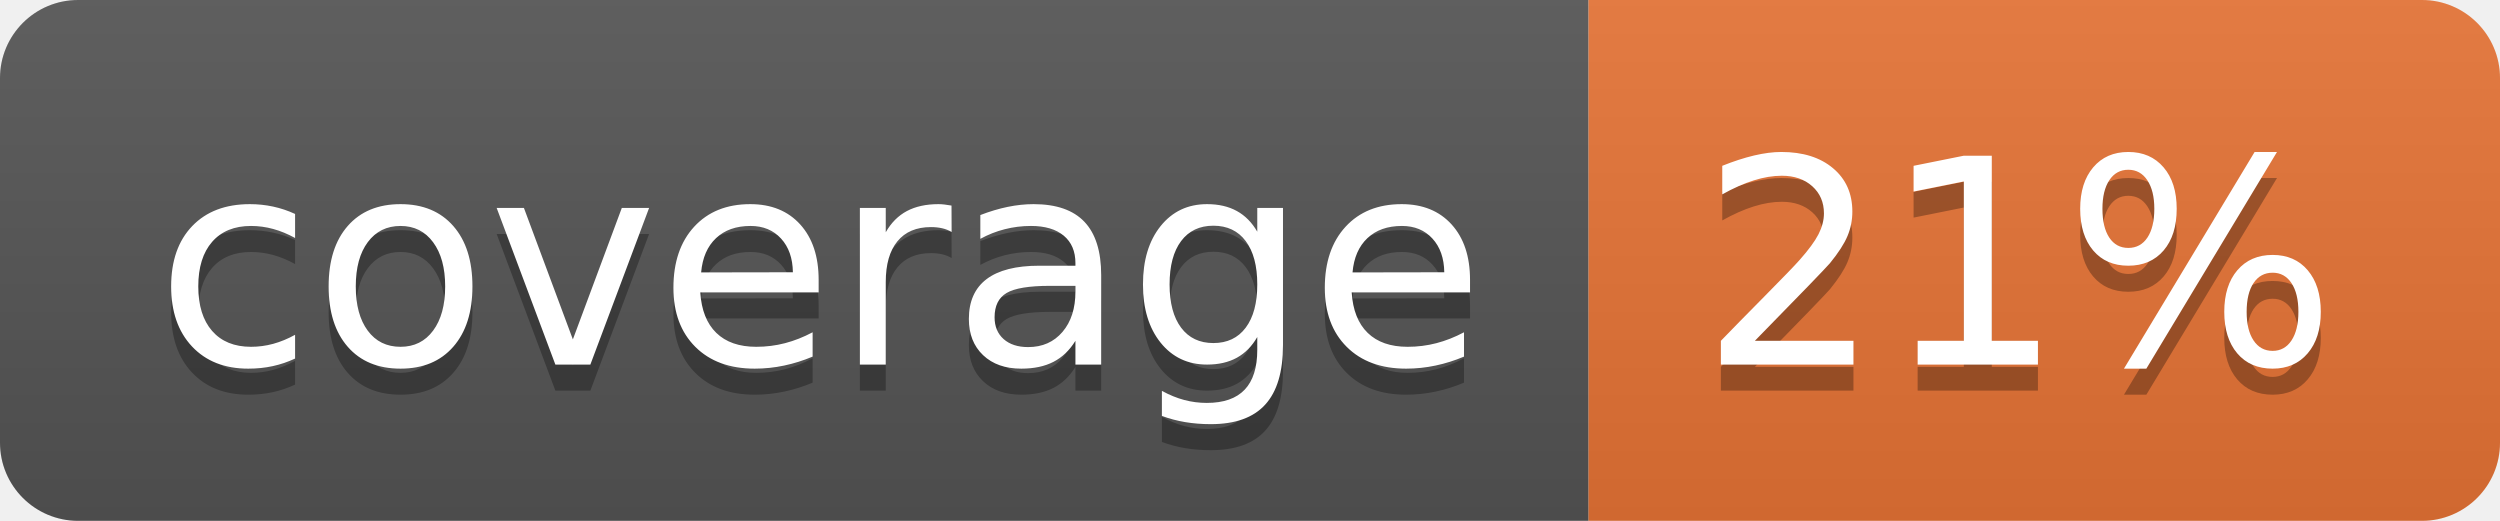
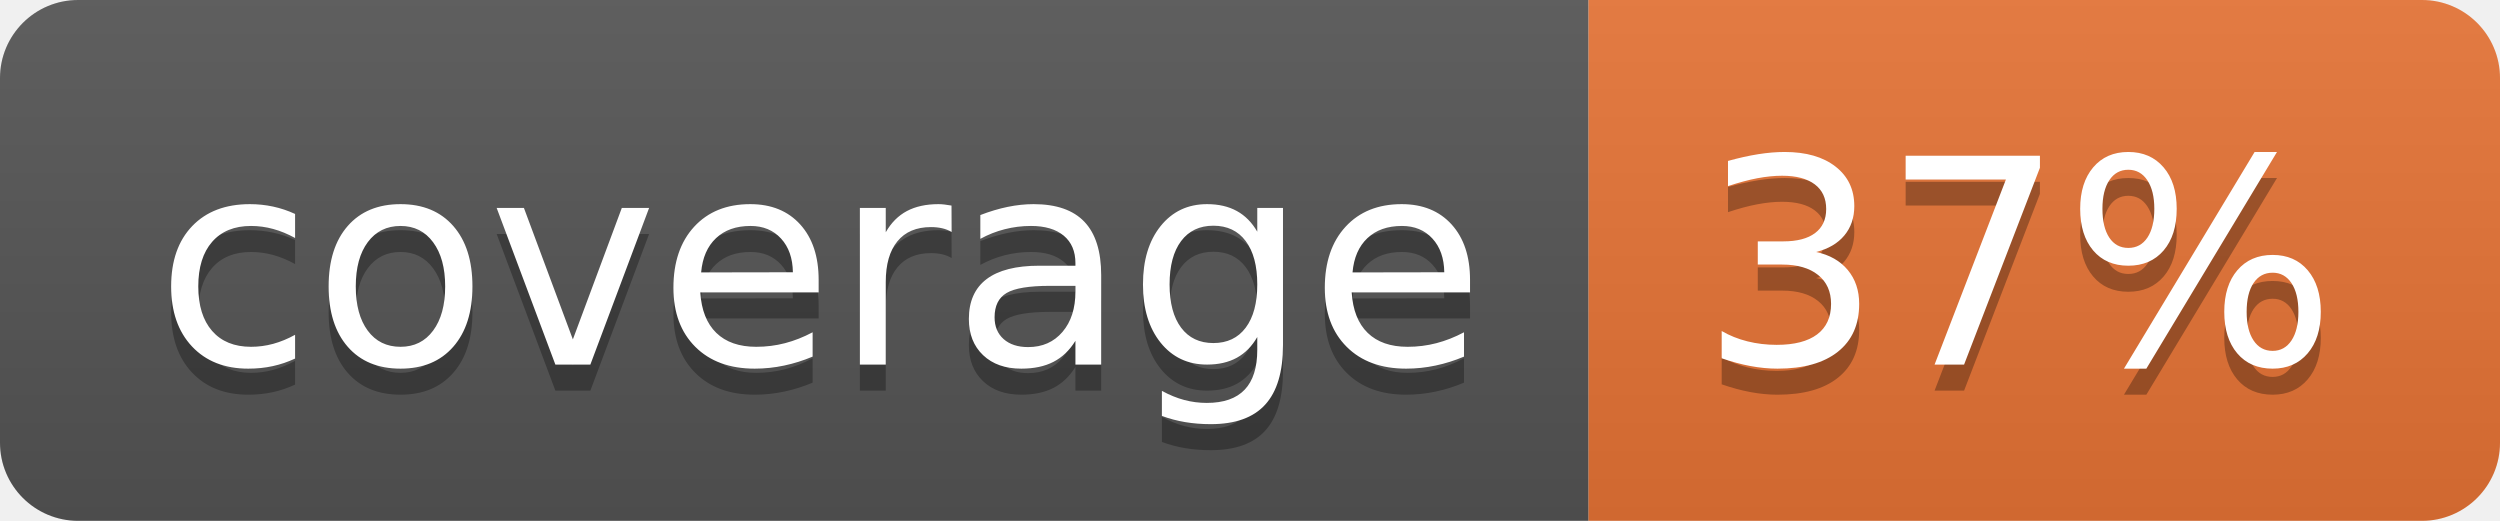
<svg xmlns="http://www.w3.org/2000/svg" width="96" height="20">
  <linearGradient id="b" x2="0" y2="100%">
    <stop offset="0" stop-color="#bbb" stop-opacity=".1" />
    <stop offset="1" stop-opacity=".1" />
  </linearGradient>
  <clipPath id="a">
    <rect width="96" height="20" rx="3" fill="#fff" />
  </clipPath>
  <g clip-path="url(#a)">
    <path fill="#555" d="M0 0h61v20H0z" />
    <path fill="#E87435" d="M61 0h35v20H61z" />
    <path fill="url(#b)" d="M0 0h96v20H0z" />
  </g>
  <g fill="#fff" text-anchor="middle" font-family="DejaVu Sans,Verdana,Geneva,sans-serif" font-size="110">
    <text x="315" y="150" fill="#010101" fill-opacity=".3" transform="scale(.1)" textLength="510">coverage</text>
    <text x="315" y="140" transform="scale(.1)" textLength="510">coverage</text>
-     <text x="775" y="150" fill="#010101" fill-opacity=".3" transform="scale(.1)" textLength="250">21%</text>
-     <text x="775" y="140" transform="scale(.1)" textLength="250">21%</text>
+     <text x="775" y="150" fill="#010101" fill-opacity=".3" transform="scale(.1)" textLength="250">37%</text>
+     <text x="775" y="140" transform="scale(.1)" textLength="250">37%</text>
  </g>
</svg>
